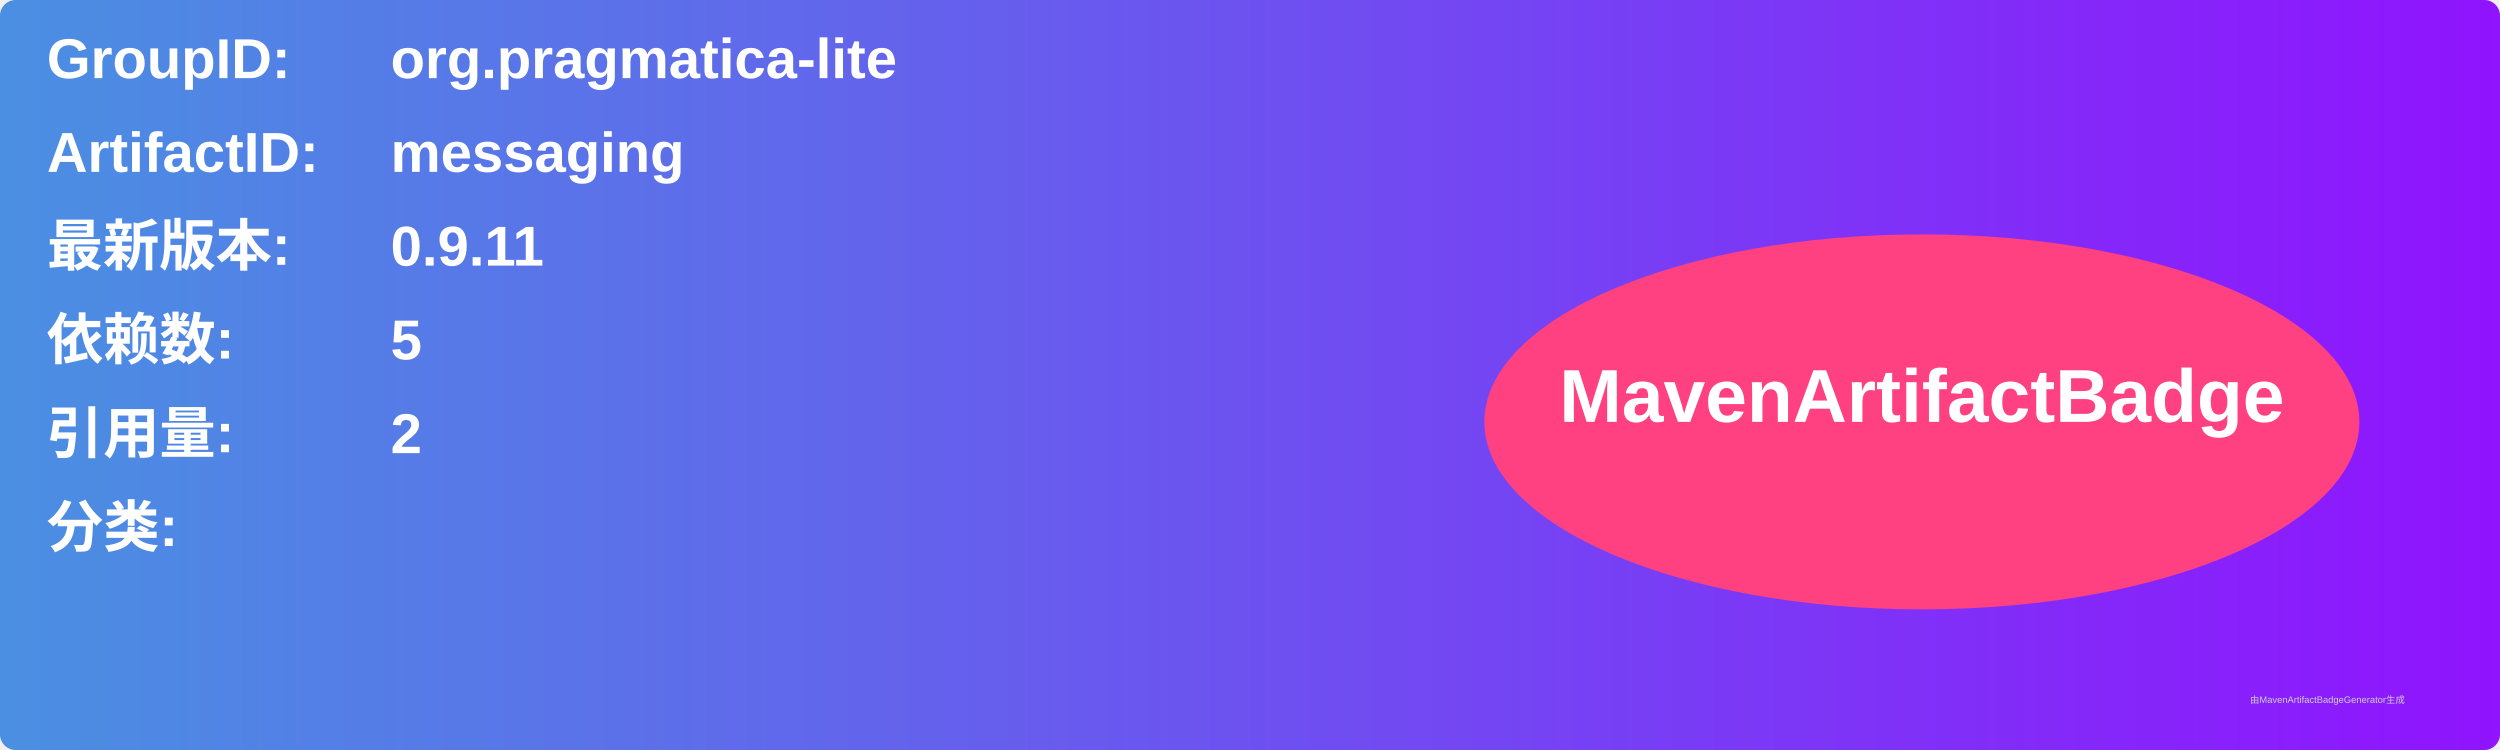
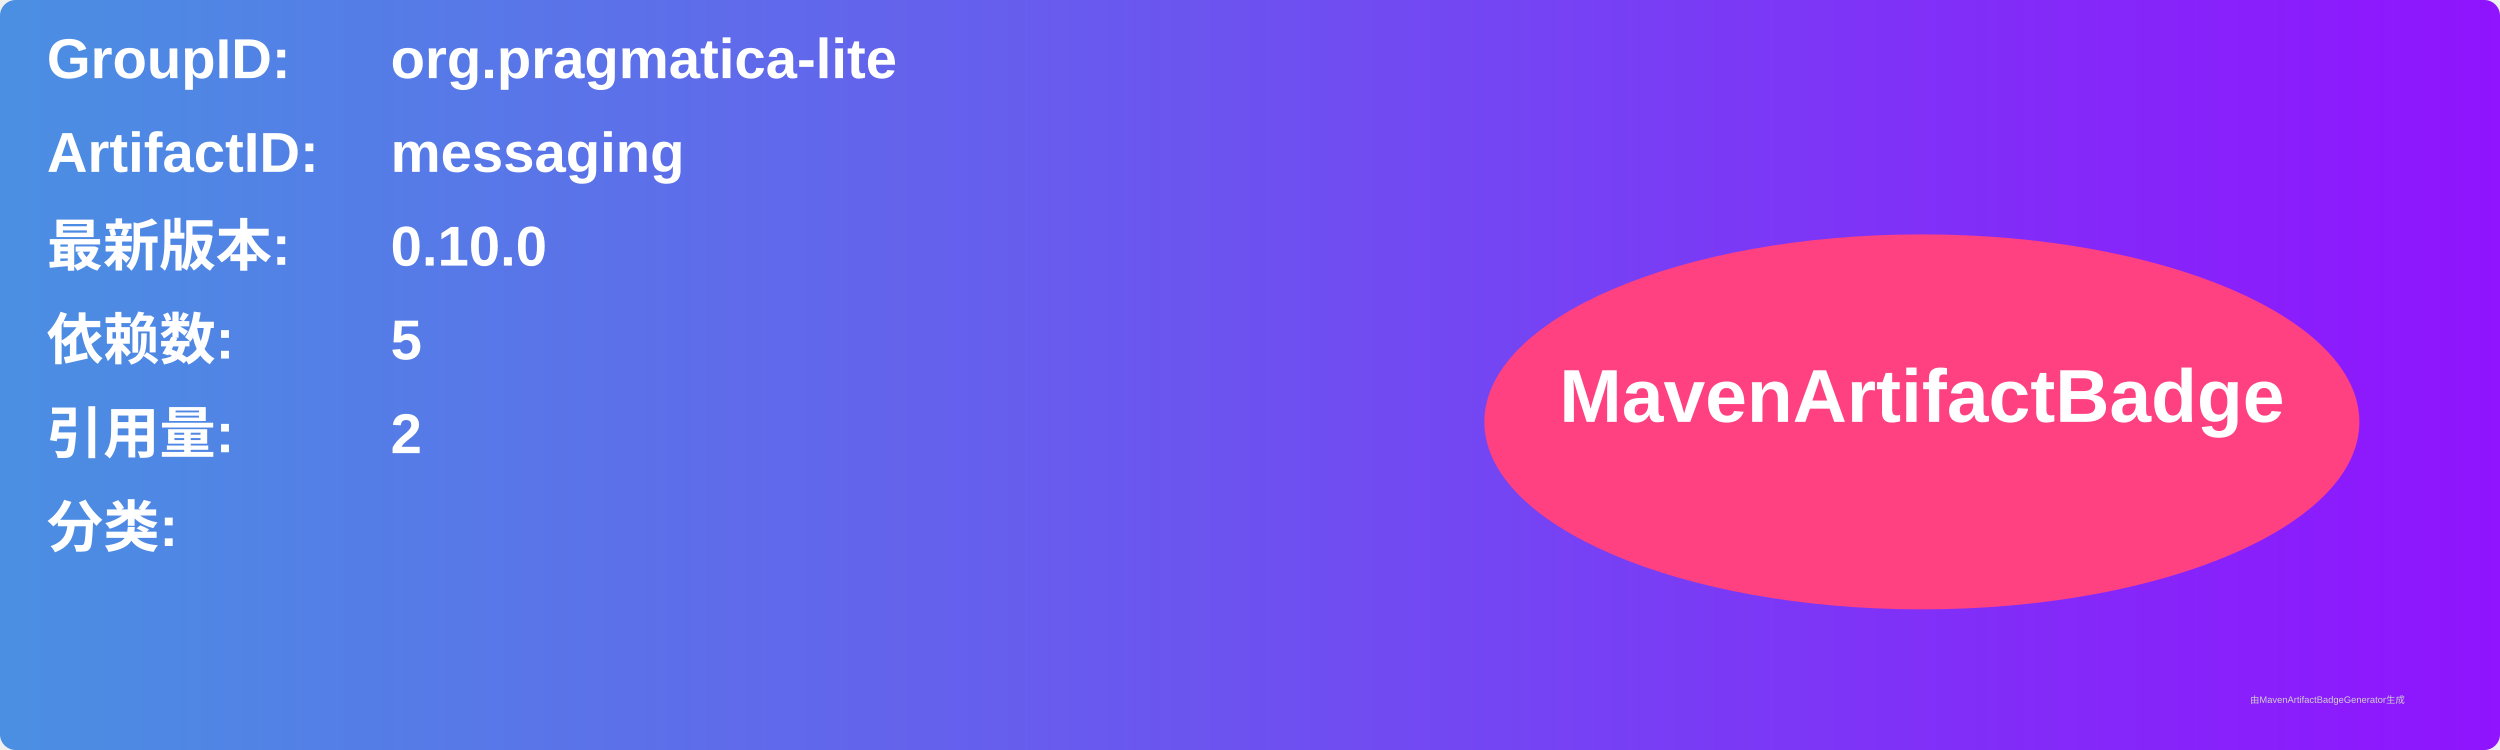
<svg xmlns="http://www.w3.org/2000/svg" width="800" height="240" viewBox="0 0 800 240">
  <linearGradient id="grad" x1="0%" y1="0%" x2="100%" y2="0%">
    <stop offset="0%" stop-color="#4a90e2" />
    <stop offset="100%" stop-color="#9013fe" />
  </linearGradient>
  <rect width="100%" height="100%" rx="5" ry="5" fill="url(#grad)" />
  <g transform="translate(15, 15)">
    <text x="0" y="10" font-family="Arial" font-size="18" fill="white" font-weight="bold" width="260">GroupID:</text>
    <text x="110" y="10" font-family="Arial" font-size="18" fill="white" font-weight="bold" width="460">org.pragmatica-lite</text>
    <text x="0" y="40" font-family="Arial" font-size="18" fill="white" font-weight="bold" width="260">ArtifactID:</text>
    <text x="110" y="40" font-family="Arial" font-size="18" fill="white" font-weight="bold" width="460">messaging</text>
    <text x="0" y="70" font-family="Arial" font-size="18" fill="white" font-weight="bold">最新版本:</text>
    <text x="110" y="70" font-family="Arial" font-size="18" fill="white" font-weight="bold">
-       <tspan font-weight="bold">0.9.11</tspan>
+       <tspan font-weight="bold">0.10.0</tspan>
    </text>
    <text x="0" y="100" font-family="Arial" font-size="18" fill="white" font-weight="bold">依赖数: </text>
    <text x="110" y="100" font-family="Arial" font-size="18" fill="white">
      <tspan font-weight="bold">5</tspan>
    </text>
    <text x="0" y="130" font-family="Arial" font-size="18" fill="white" font-weight="bold">引用量: </text>
    <text x="110" y="130" font-family="Arial" font-size="18" fill="white">
      <tspan font-weight="bold">2</tspan>
    </text>
    <text x="0" y="160" font-family="Arial" font-size="18" fill="white" font-weight="bold">分类:</text>
    <text x="10" y="190" font-family="Arial" font-size="10" fill="white">
      <tspan font-weight="bold" />
    </text>
    <ellipse cx="600" cy="120" rx="140" ry="60" fill="#ff4081" />
    <text x="600" y="120" text-anchor="middle" font-family="Arial" font-size="24" fill="white" font-weight="bold">MavenArtifactBadge</text>
  </g>
  <text x="720" y="225" font-family="Arial" font-size="3" fill="#d0d0d0">由MavenArtifactBadgeGenerator生成</text>
</svg>
